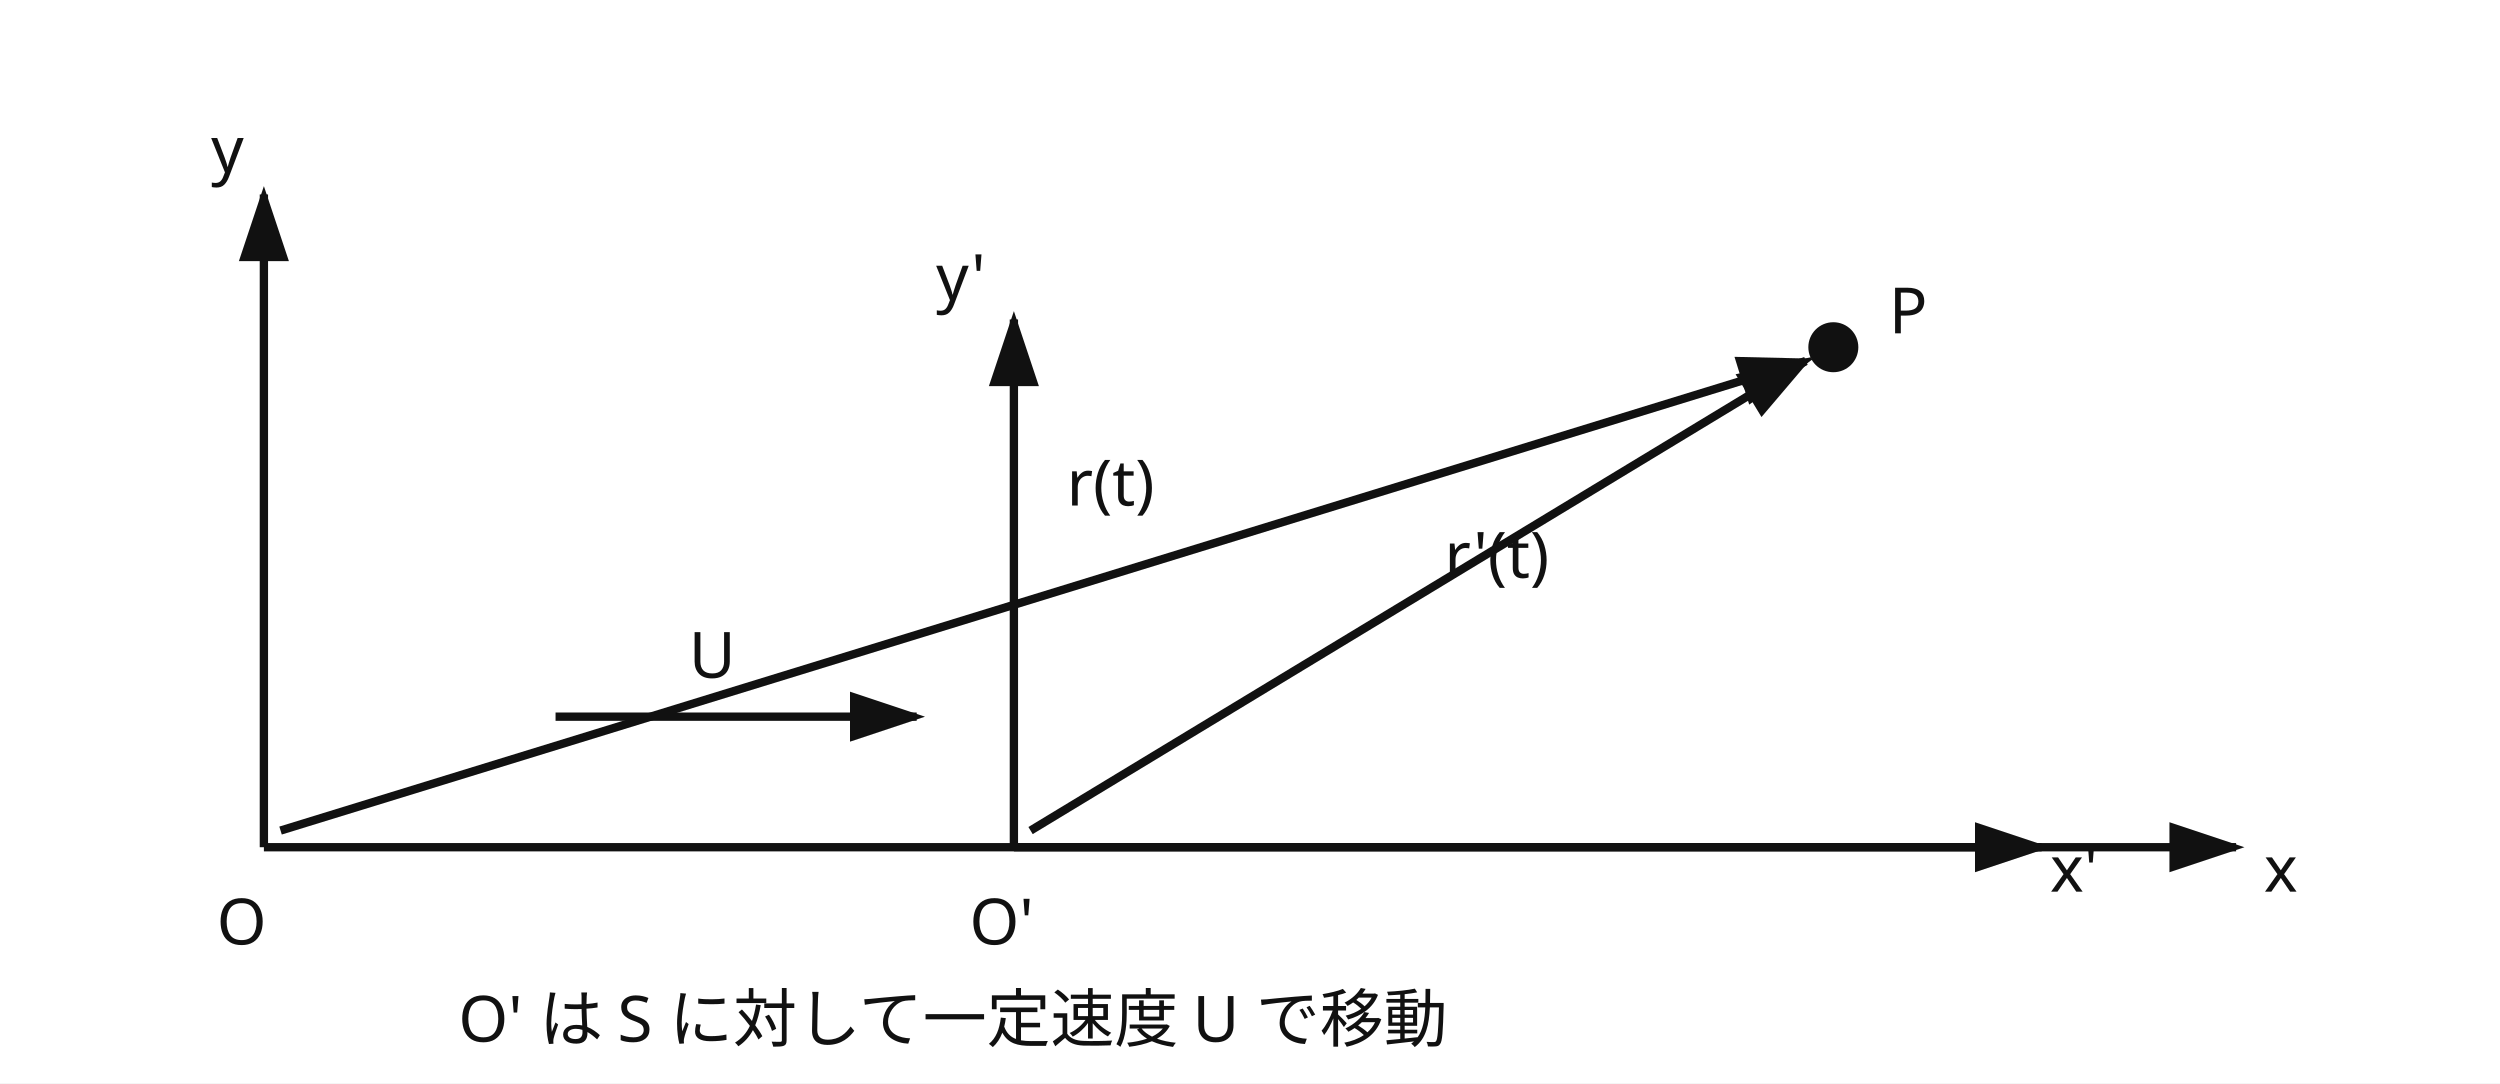
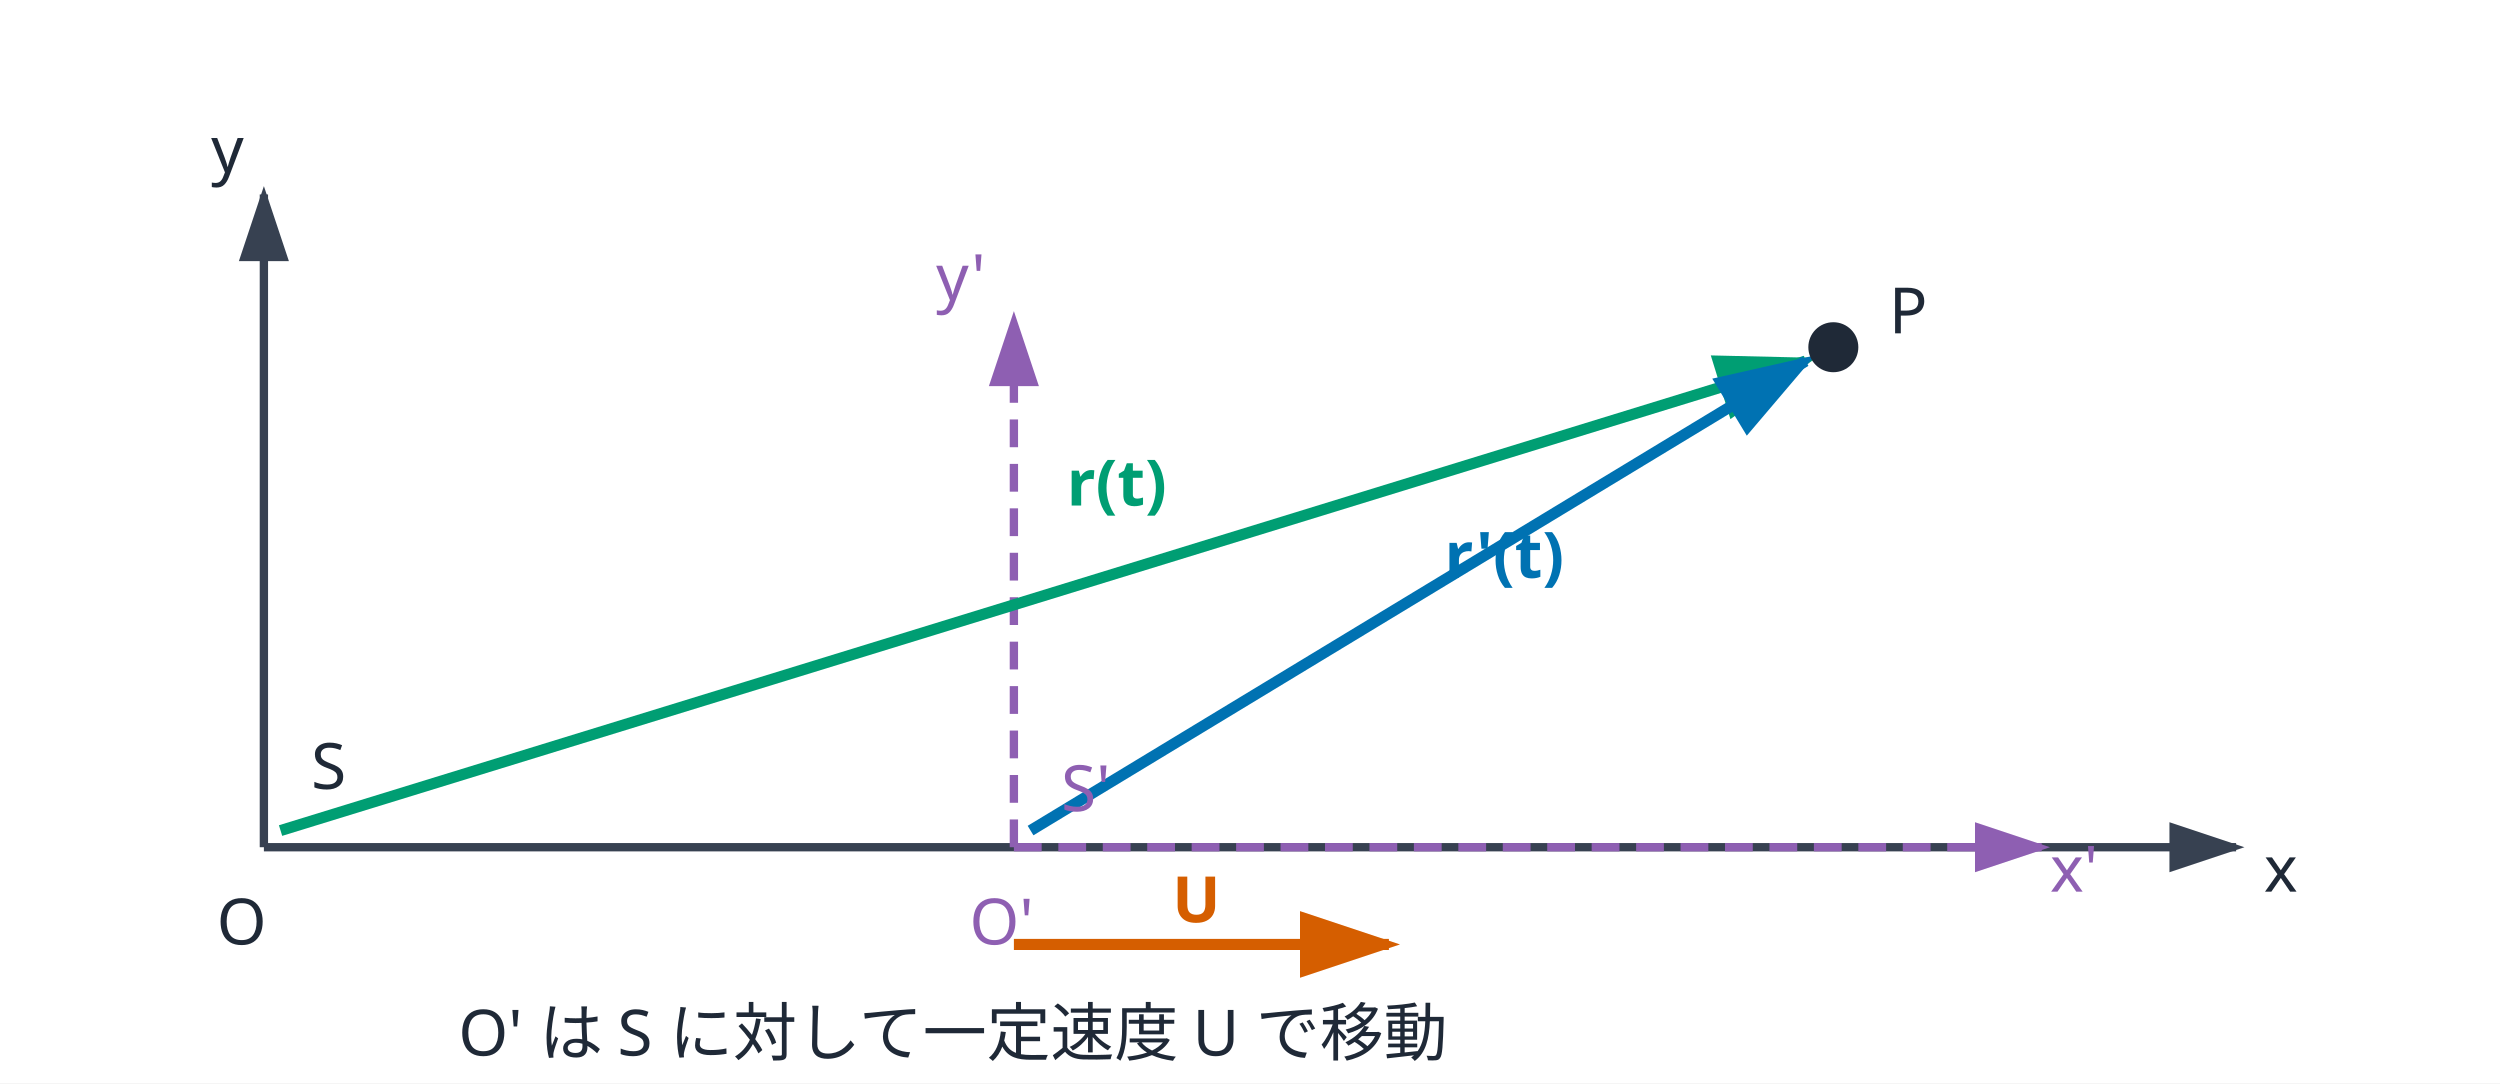
<svg xmlns="http://www.w3.org/2000/svg" viewBox="0 0 900 390" role="img" aria-labelledby="title desc">
  <rect width="900" height="390" fill="white" />
  <defs>
-     <marker id="arrow" markerWidth="10" markerHeight="10" refX="8" refY="3" orient="auto">
-       <path d="M0,0 L0,6 L9,3 z" fill="#111" />
+     <marker id="arrow-neutral" markerWidth="10" markerHeight="10" refX="8" refY="3" orient="auto">
+       <path d="M0,0 L0,6 L9,3 z" fill="#374151" />
+     </marker>
+     <marker id="arrow-purple" markerWidth="10" markerHeight="10" refX="8" refY="3" orient="auto">
+       <path d="M0,0 L0,6 L9,3 z" fill="#8E5FB2" />
+     </marker>
+     <marker id="arrow-green" markerWidth="10" markerHeight="10" refX="8" refY="3" orient="auto">
+       <path d="M0,0 L0,6 L9,3 z" fill="#009E73" />
+     </marker>
+     <marker id="arrow-blue" markerWidth="10" markerHeight="10" refX="8" refY="3" orient="auto">
+       <path d="M0,0 L0,6 L9,3 z" fill="#0072B2" />
+     </marker>
+     <marker id="arrow-orange" markerWidth="10" markerHeight="10" refX="8" refY="3" orient="auto">
+       <path d="M0,0 L0,6 L9,3 z" fill="#D55E00" />
    </marker>
  </defs>
-   <g stroke="#111" stroke-width="3" fill="none" marker-end="url(#arrow)">
+   <g stroke="#374151" stroke-width="3" fill="none" marker-end="url(#arrow-neutral)">
    <line x1="95" y1="305" x2="805" y2="305" />
    <line x1="95" y1="305" x2="95" y2="70" />
+   </g>
+   <g stroke="#8E5FB2" stroke-width="3" fill="none" stroke-dasharray="10 6" marker-end="url(#arrow-purple)">
    <line x1="365" y1="305" x2="735" y2="305" />
    <line x1="365" y1="305" x2="365" y2="115" />
-     <line x1="101" y1="299" x2="650" y2="130" />
-     <line x1="371" y1="299" x2="650" y2="130" />
-     <line x1="200" y1="258" x2="330" y2="258" />
  </g>
-   <circle cx="660" cy="125" r="9" fill="#111" />
-   <g font-family="sans-serif" font-size="23" fill="#111">
+   <line x1="101" y1="299" x2="650" y2="130" stroke="#009E73" stroke-width="4" fill="none" marker-end="url(#arrow-green)" />
+   <line x1="371" y1="299" x2="650" y2="130" stroke="#0072B2" stroke-width="4" fill="none" marker-end="url(#arrow-blue)" />
+   <line x1="365" y1="340" x2="500" y2="340" stroke="#D55E00" stroke-width="4" fill="none" marker-end="url(#arrow-orange)" />
+   <circle cx="660" cy="125" r="9" fill="#1F2937" />
+   <g font-family="sans-serif" font-size="23" fill="#1F2937">
    <text x="815" y="321">x</text>
    <text x="76" y="62">y</text>
    <text x="78" y="340">O</text>
-     <text x="349" y="340">O'</text>
-     <text x="738" y="321">x'</text>
-     <text x="337" y="108">y'</text>
+     <text x="112" y="284">S</text>
+     <text x="349" y="340" fill="#8E5FB2">O'</text>
+     <text x="738" y="321" fill="#8E5FB2">x'</text>
+     <text x="337" y="108" fill="#8E5FB2">y'</text>
+     <text x="382" y="292" fill="#8E5FB2">S'</text>
    <text x="680" y="120">P</text>
-     <text x="384" y="182">r(t)</text>
-     <text x="520" y="208">r'(t)</text>
-     <text x="248" y="244">U</text>
-     <text x="165" y="375">O' は S に対して一定速度 U で移動</text>
+     <text x="384" y="182" fill="#009E73" font-weight="700">r(t)</text>
+     <text x="520" y="208" fill="#0072B2" font-weight="700">r'(t)</text>
+     <text x="422" y="332" fill="#D55E00" font-weight="700">U</text>
+     <text x="165" y="380">O' は S に対して一定速度 U で移動</text>
  </g>
</svg>
